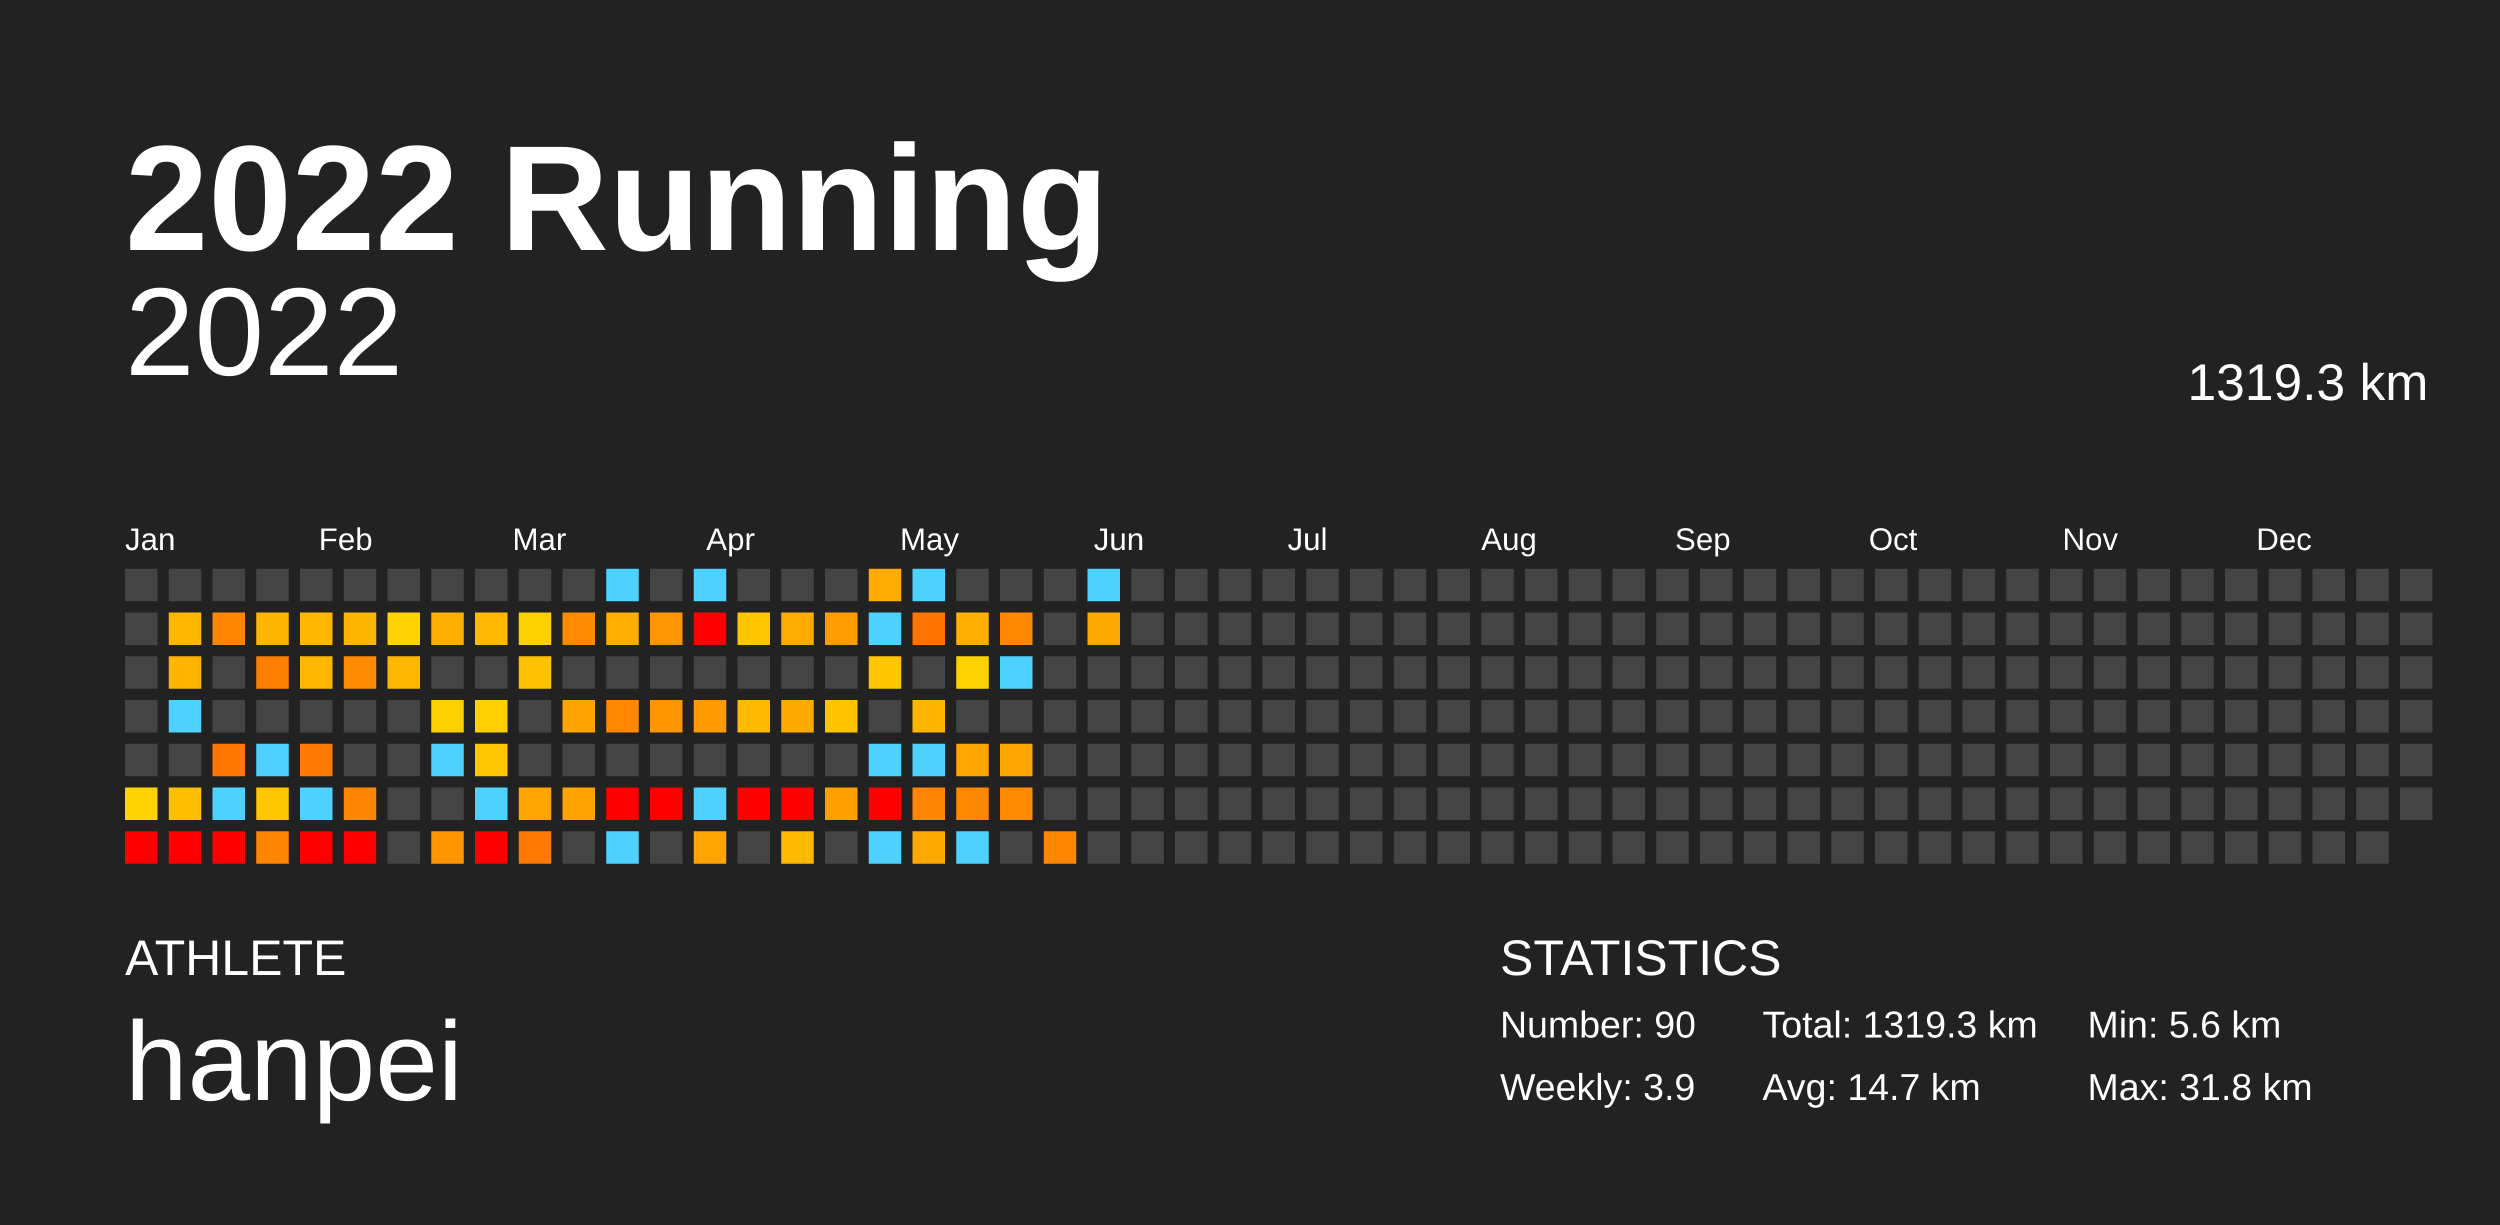
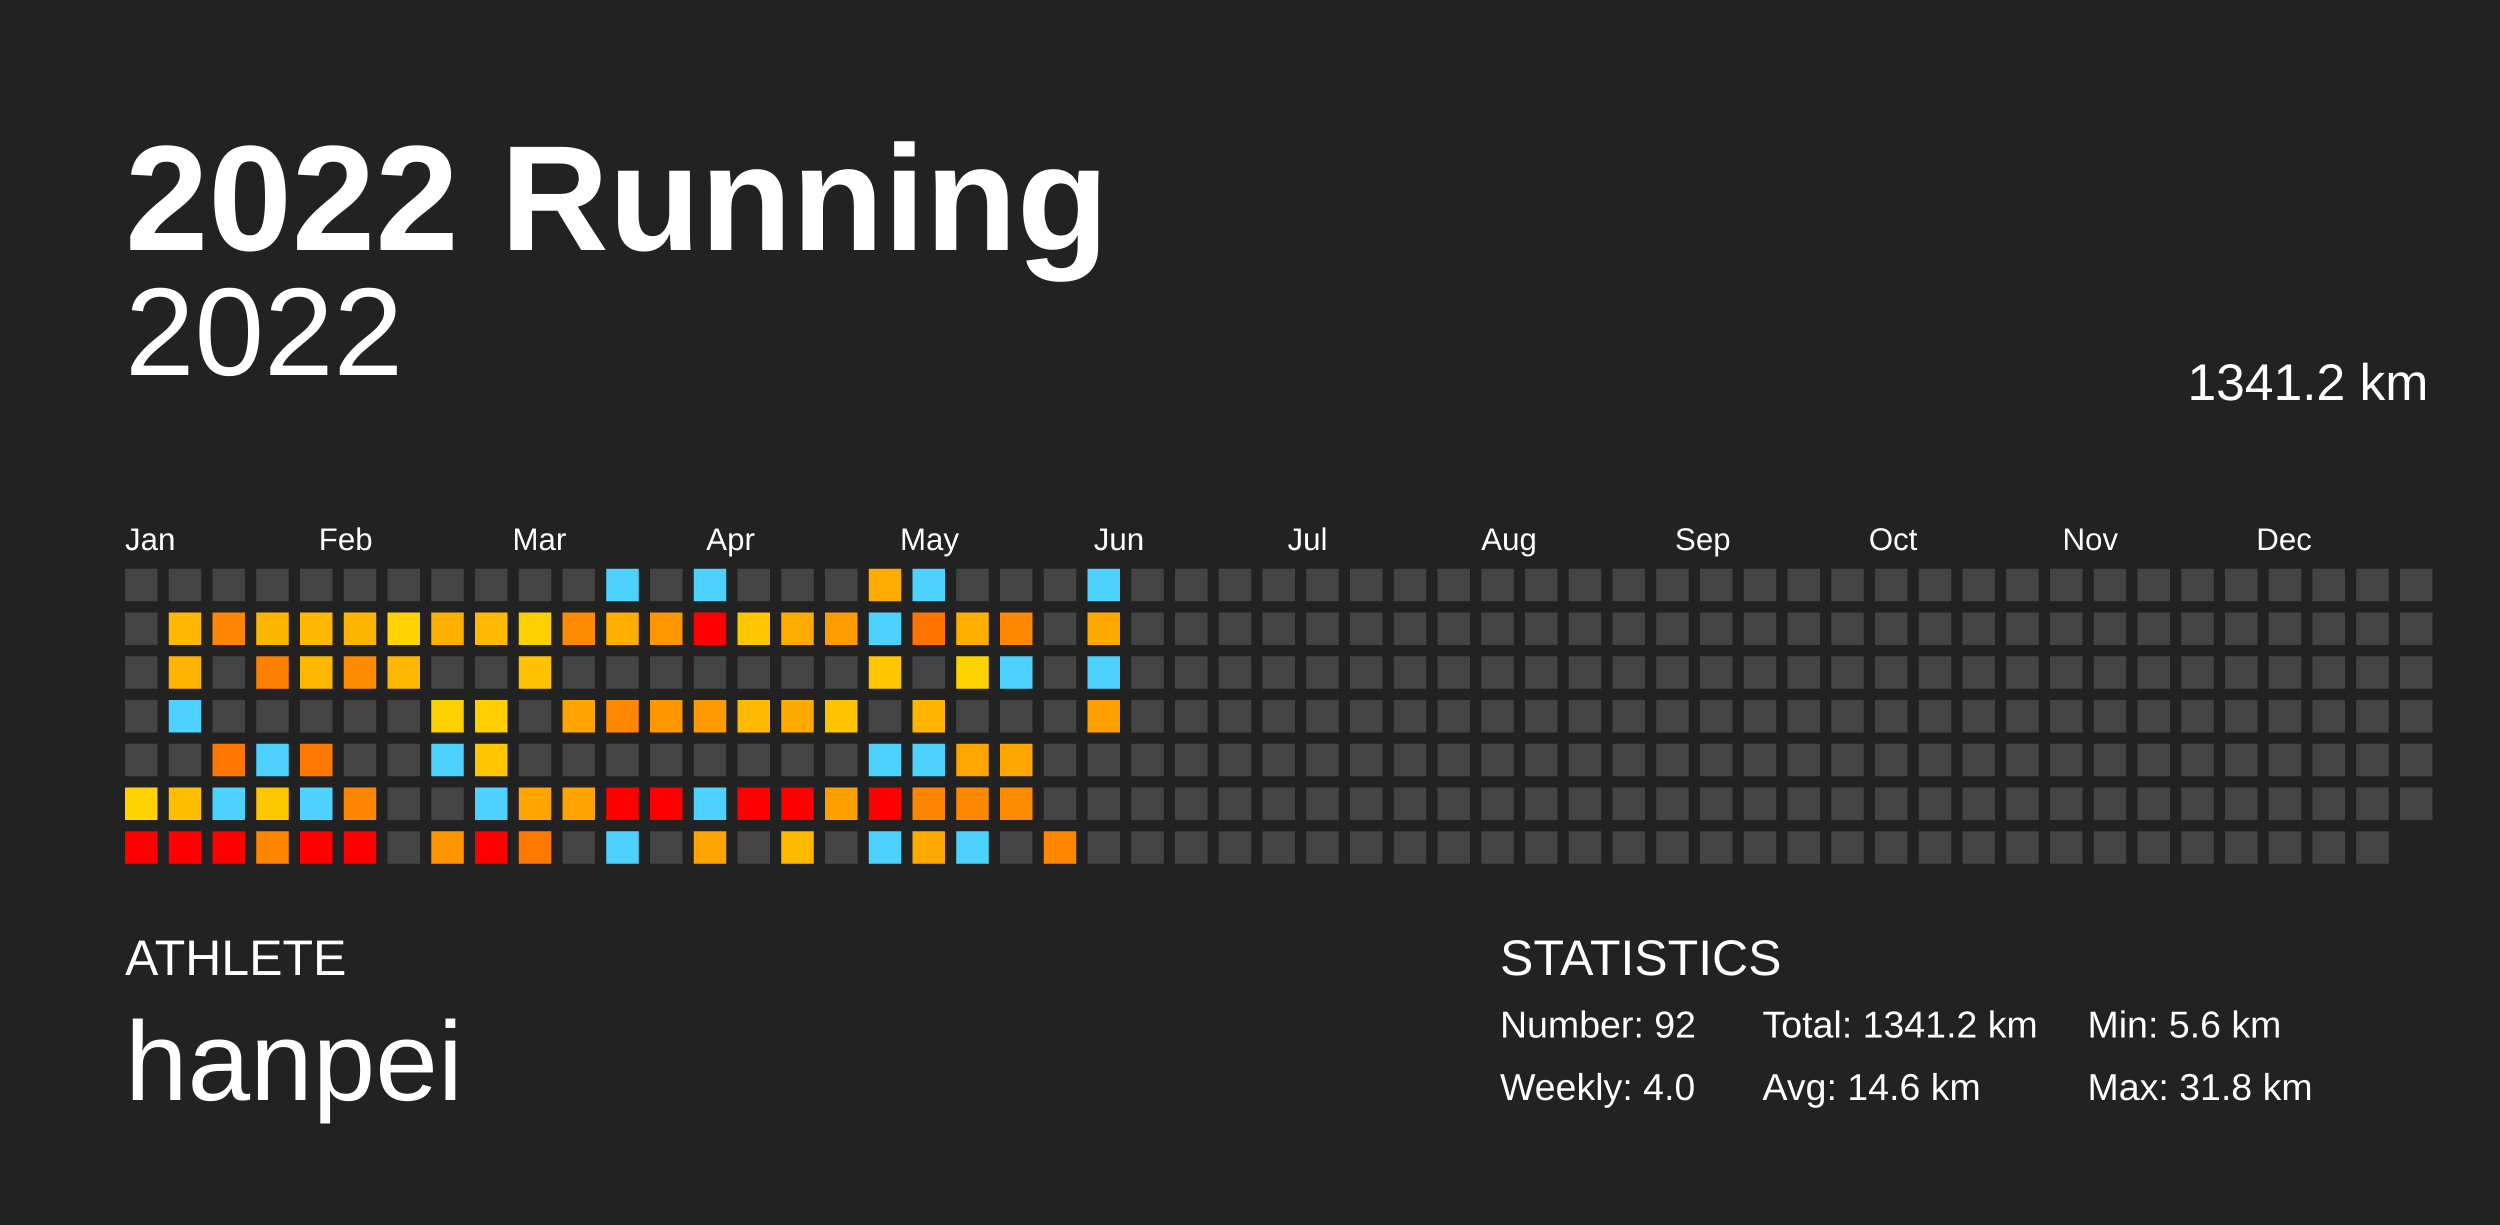
<svg xmlns="http://www.w3.org/2000/svg" baseProfile="full" height="98mm" version="1.1" viewBox="0,0,200,98" width="200mm">
  <defs />
  <rect fill="#222222" height="98" width="200" x="0" y="0" />
  <text fill="#FFFFFF" style="font-size:12px; font-family:Arial; font-weight:bold;" x="10" y="20">2022 Running</text>
  <text fill="#FFFFFF" style="font-size:4px; font-family:Arial" x="10" y="78">ATHLETE</text>
  <text fill="#FFFFFF" style="font-size:9px; font-family:Arial" x="10" y="88">hanpei</text>
  <text fill="#FFFFFF" style="font-size:4px; font-family:Arial" x="120" y="78">STATISTICS</text>
-   <text fill="#FFFFFF" style="font-size:3px; font-family:Arial" x="120" y="83">Number: 90</text>
-   <text fill="#FFFFFF" style="font-size:3px; font-family:Arial" x="120" y="88">Weekly: 3.9</text>
-   <text fill="#FFFFFF" style="font-size:3px; font-family:Arial" x="141" y="83">Total: 1319.3 km</text>
-   <text fill="#FFFFFF" style="font-size:3px; font-family:Arial" x="141" y="88">Avg: 14.7 km</text>
+   <text fill="#FFFFFF" style="font-size:3px; font-family:Arial" x="120" y="83">Number: 92</text>
+   <text fill="#FFFFFF" style="font-size:3px; font-family:Arial" x="120" y="88">Weekly: 4.0</text>
+   <text fill="#FFFFFF" style="font-size:3px; font-family:Arial" x="141" y="83">Total: 1341.2 km</text>
+   <text fill="#FFFFFF" style="font-size:3px; font-family:Arial" x="141" y="88">Avg: 14.6 km</text>
  <text fill="#FFFFFF" style="font-size:3px; font-family:Arial" x="167" y="83">Min: 5.6 km</text>
  <text fill="#FFFFFF" style="font-size:3px; font-family:Arial" x="167" y="88">Max: 31.8 km</text>
  <text alignment-baseline="hanging" fill="#FFFFFF" style="font-size:10.0px; font-family:Arial;" x="10" y="30">2022</text>
-   <text alignment-baseline="hanging" fill="#FFFFFF" style="font-size:4.125px; font-family:Arial;" x="175" y="32">1319.3 km</text>
+   <text alignment-baseline="hanging" fill="#FFFFFF" style="font-size:4.125px; font-family:Arial;" x="175" y="32">1341.2 km</text>
  <text fill="#FFFFFF" style="font-size:2.5px; font-family:Arial" x="10.0" y="44">Jan</text>
  <text fill="#FFFFFF" style="font-size:2.5px; font-family:Arial" x="25.5" y="44">Feb</text>
  <text fill="#FFFFFF" style="font-size:2.5px; font-family:Arial" x="41.0" y="44">Mar</text>
  <text fill="#FFFFFF" style="font-size:2.5px; font-family:Arial" x="56.5" y="44">Apr</text>
  <text fill="#FFFFFF" style="font-size:2.5px; font-family:Arial" x="72.0" y="44">May</text>
  <text fill="#FFFFFF" style="font-size:2.5px; font-family:Arial" x="87.5" y="44">Jun</text>
  <text fill="#FFFFFF" style="font-size:2.5px; font-family:Arial" x="103.0" y="44">Jul</text>
  <text fill="#FFFFFF" style="font-size:2.5px; font-family:Arial" x="118.5" y="44">Aug</text>
  <text fill="#FFFFFF" style="font-size:2.5px; font-family:Arial" x="134.0" y="44">Sep</text>
  <text fill="#FFFFFF" style="font-size:2.5px; font-family:Arial" x="149.5" y="44">Oct</text>
  <text fill="#FFFFFF" style="font-size:2.5px; font-family:Arial" x="165.0" y="44">Nov</text>
  <text fill="#FFFFFF" style="font-size:2.5px; font-family:Arial" x="180.5" y="44">Dec</text>
  <rect fill="#444444" height="2.6" width="2.6" x="10.0" y="45.5" />
  <rect fill="#444444" height="2.6" width="2.6" x="10.0" y="49.0" />
  <rect fill="#444444" height="2.6" width="2.6" x="10.0" y="52.5" />
  <rect fill="#444444" height="2.6" width="2.6" x="10.0" y="56.0" />
  <rect fill="#444444" height="2.6" width="2.6" x="10.0" y="59.5" />
  <rect fill="#ffd200" height="2.6" width="2.6" x="10.0" y="63.0" />
  <rect fill="red" height="2.6" width="2.6" x="10.0" y="66.5" />
  <rect fill="#444444" height="2.6" width="2.6" x="13.5" y="45.5" />
  <rect fill="#ffb700" height="2.6" width="2.6" x="13.5" y="49.0" />
  <rect fill="#ffb500" height="2.6" width="2.6" x="13.5" y="52.5" />
  <rect fill="#4dd2ff" height="2.6" width="2.6" x="13.5" y="56.0" />
  <rect fill="#444444" height="2.6" width="2.6" x="13.5" y="59.5" />
  <rect fill="#ffbe00" height="2.6" width="2.6" x="13.5" y="63.0" />
  <rect fill="red" height="2.6" width="2.6" x="13.5" y="66.5" />
  <rect fill="#444444" height="2.6" width="2.6" x="17.0" y="45.5" />
  <rect fill="#ff8700" height="2.6" width="2.6" x="17.0" y="49.0" />
  <rect fill="#444444" height="2.6" width="2.6" x="17.0" y="52.5" />
  <rect fill="#444444" height="2.6" width="2.6" x="17.0" y="56.0" />
  <rect fill="#ff7600" height="2.6" width="2.6" x="17.0" y="59.5" />
  <rect fill="#4dd2ff" height="2.6" width="2.6" x="17.0" y="63.0" />
  <rect fill="red" height="2.6" width="2.6" x="17.0" y="66.5" />
  <rect fill="#444444" height="2.6" width="2.6" x="20.5" y="45.5" />
  <rect fill="#ffb600" height="2.6" width="2.6" x="20.5" y="49.0" />
  <rect fill="#ff7f00" height="2.6" width="2.6" x="20.5" y="52.5" />
  <rect fill="#444444" height="2.6" width="2.6" x="20.5" y="56.0" />
  <rect fill="#4dd2ff" height="2.6" width="2.6" x="20.5" y="59.5" />
  <rect fill="#ffc700" height="2.6" width="2.6" x="20.5" y="63.0" />
  <rect fill="#ff8400" height="2.6" width="2.6" x="20.5" y="66.5" />
  <rect fill="#444444" height="2.6" width="2.6" x="24.0" y="45.5" />
  <rect fill="#ffb700" height="2.6" width="2.6" x="24.0" y="49.0" />
  <rect fill="#ffb700" height="2.6" width="2.6" x="24.0" y="52.5" />
  <rect fill="#444444" height="2.6" width="2.6" x="24.0" y="56.0" />
  <rect fill="#ff7a00" height="2.6" width="2.6" x="24.0" y="59.5" />
  <rect fill="#4dd2ff" height="2.6" width="2.6" x="24.0" y="63.0" />
  <rect fill="red" height="2.6" width="2.6" x="24.0" y="66.5" />
  <rect fill="#444444" height="2.6" width="2.6" x="27.5" y="45.5" />
  <rect fill="#ffb600" height="2.6" width="2.6" x="27.5" y="49.0" />
  <rect fill="#ff8c00" height="2.6" width="2.6" x="27.5" y="52.5" />
  <rect fill="#444444" height="2.6" width="2.6" x="27.5" y="56.0" />
  <rect fill="#444444" height="2.6" width="2.6" x="27.5" y="59.5" />
  <rect fill="#ff8600" height="2.6" width="2.6" x="27.5" y="63.0" />
  <rect fill="red" height="2.6" width="2.6" x="27.5" y="66.5" />
  <rect fill="#444444" height="2.6" width="2.6" x="31.0" y="45.5" />
  <rect fill="#ffd200" height="2.6" width="2.6" x="31.0" y="49.0" />
  <rect fill="#ffb700" height="2.6" width="2.6" x="31.0" y="52.5" />
  <rect fill="#444444" height="2.6" width="2.6" x="31.0" y="56.0" />
  <rect fill="#444444" height="2.6" width="2.6" x="31.0" y="59.5" />
  <rect fill="#444444" height="2.6" width="2.6" x="31.0" y="63.0" />
  <rect fill="#444444" height="2.6" width="2.6" x="31.0" y="66.5" />
  <rect fill="#444444" height="2.6" width="2.6" x="34.5" y="45.5" />
  <rect fill="#ffaf00" height="2.6" width="2.6" x="34.5" y="49.0" />
  <rect fill="#444444" height="2.6" width="2.6" x="34.5" y="52.5" />
  <rect fill="#ffd000" height="2.6" width="2.6" x="34.5" y="56.0" />
  <rect fill="#4dd2ff" height="2.6" width="2.6" x="34.5" y="59.5" />
  <rect fill="#444444" height="2.6" width="2.6" x="34.5" y="63.0" />
  <rect fill="#ff9600" height="2.6" width="2.6" x="34.5" y="66.5" />
  <rect fill="#444444" height="2.6" width="2.6" x="38.0" y="45.5" />
  <rect fill="#ffb900" height="2.6" width="2.6" x="38.0" y="49.0" />
  <rect fill="#444444" height="2.6" width="2.6" x="38.0" y="52.5" />
  <rect fill="#ffcf00" height="2.6" width="2.6" x="38.0" y="56.0" />
  <rect fill="#ffc600" height="2.6" width="2.6" x="38.0" y="59.5" />
  <rect fill="#4dd2ff" height="2.6" width="2.6" x="38.0" y="63.0" />
  <rect fill="red" height="2.6" width="2.6" x="38.0" y="66.5" />
  <rect fill="#444444" height="2.6" width="2.6" x="41.5" y="45.5" />
  <rect fill="#ffd000" height="2.6" width="2.6" x="41.5" y="49.0" />
  <rect fill="#ffc200" height="2.6" width="2.6" x="41.5" y="52.5" />
  <rect fill="#444444" height="2.6" width="2.6" x="41.5" y="56.0" />
  <rect fill="#444444" height="2.6" width="2.6" x="41.5" y="59.5" />
  <rect fill="#ffa400" height="2.6" width="2.6" x="41.5" y="63.0" />
  <rect fill="#ff7900" height="2.6" width="2.6" x="41.5" y="66.5" />
  <rect fill="#444444" height="2.6" width="2.6" x="45.0" y="45.5" />
  <rect fill="#ff8a00" height="2.6" width="2.6" x="45.0" y="49.0" />
  <rect fill="#444444" height="2.6" width="2.6" x="45.0" y="52.5" />
  <rect fill="#ffa300" height="2.6" width="2.6" x="45.0" y="56.0" />
  <rect fill="#444444" height="2.6" width="2.6" x="45.0" y="59.5" />
  <rect fill="#ffa300" height="2.6" width="2.6" x="45.0" y="63.0" />
  <rect fill="#444444" height="2.6" width="2.6" x="45.0" y="66.5" />
  <rect fill="#4dd2ff" height="2.6" width="2.6" x="48.5" y="45.5" />
  <rect fill="#ffae00" height="2.6" width="2.6" x="48.5" y="49.0" />
  <rect fill="#444444" height="2.6" width="2.6" x="48.5" y="52.5" />
  <rect fill="#ff8800" height="2.6" width="2.6" x="48.5" y="56.0" />
  <rect fill="#444444" height="2.6" width="2.6" x="48.5" y="59.5" />
  <rect fill="red" height="2.6" width="2.6" x="48.5" y="63.0" />
  <rect fill="#4dd2ff" height="2.6" width="2.6" x="48.5" y="66.5" />
  <rect fill="#444444" height="2.6" width="2.6" x="52.0" y="45.5" />
  <rect fill="#ff9500" height="2.6" width="2.6" x="52.0" y="49.0" />
  <rect fill="#444444" height="2.6" width="2.6" x="52.0" y="52.5" />
  <rect fill="#ff9600" height="2.6" width="2.6" x="52.0" y="56.0" />
  <rect fill="#444444" height="2.6" width="2.6" x="52.0" y="59.5" />
  <rect fill="red" height="2.6" width="2.6" x="52.0" y="63.0" />
  <rect fill="#444444" height="2.6" width="2.6" x="52.0" y="66.5" />
  <rect fill="#4dd2ff" height="2.6" width="2.6" x="55.5" y="45.5" />
  <rect fill="red" height="2.6" width="2.6" x="55.5" y="49.0" />
  <rect fill="#444444" height="2.6" width="2.6" x="55.5" y="52.5" />
  <rect fill="#ff9a00" height="2.6" width="2.6" x="55.5" y="56.0" />
  <rect fill="#444444" height="2.6" width="2.6" x="55.5" y="59.5" />
  <rect fill="#4dd2ff" height="2.6" width="2.6" x="55.5" y="63.0" />
  <rect fill="#ffa400" height="2.6" width="2.6" x="55.5" y="66.5" />
  <rect fill="#444444" height="2.6" width="2.6" x="59.0" y="45.5" />
  <rect fill="#ffc600" height="2.6" width="2.6" x="59.0" y="49.0" />
  <rect fill="#444444" height="2.6" width="2.6" x="59.0" y="52.5" />
  <rect fill="#ffba00" height="2.6" width="2.6" x="59.0" y="56.0" />
  <rect fill="#444444" height="2.6" width="2.6" x="59.0" y="59.5" />
  <rect fill="red" height="2.6" width="2.6" x="59.0" y="63.0" />
  <rect fill="#444444" height="2.6" width="2.6" x="59.0" y="66.5" />
  <rect fill="#444444" height="2.6" width="2.6" x="62.5" y="45.5" />
  <rect fill="#ffac00" height="2.6" width="2.6" x="62.5" y="49.0" />
  <rect fill="#444444" height="2.6" width="2.6" x="62.5" y="52.5" />
  <rect fill="#ffaa00" height="2.6" width="2.6" x="62.5" y="56.0" />
  <rect fill="#444444" height="2.6" width="2.6" x="62.5" y="59.5" />
  <rect fill="red" height="2.6" width="2.6" x="62.5" y="63.0" />
  <rect fill="#ffba00" height="2.6" width="2.6" x="62.5" y="66.5" />
  <rect fill="#444444" height="2.6" width="2.6" x="66.0" y="45.5" />
  <rect fill="#ff9c00" height="2.6" width="2.6" x="66.0" y="49.0" />
  <rect fill="#444444" height="2.6" width="2.6" x="66.0" y="52.5" />
  <rect fill="#ffc300" height="2.6" width="2.6" x="66.0" y="56.0" />
  <rect fill="#444444" height="2.6" width="2.6" x="66.0" y="59.5" />
  <rect fill="#ffa000" height="2.6" width="2.6" x="66.0" y="63.0" />
  <rect fill="#444444" height="2.6" width="2.6" x="66.0" y="66.5" />
  <rect fill="#ffab00" height="2.6" width="2.6" x="69.5" y="45.5" />
  <rect fill="#4dd2ff" height="2.6" width="2.6" x="69.5" y="49.0" />
  <rect fill="#ffc500" height="2.6" width="2.6" x="69.5" y="52.5" />
  <rect fill="#444444" height="2.6" width="2.6" x="69.5" y="56.0" />
  <rect fill="#4dd2ff" height="2.6" width="2.6" x="69.5" y="59.5" />
  <rect fill="red" height="2.6" width="2.6" x="69.5" y="63.0" />
  <rect fill="#4dd2ff" height="2.6" width="2.6" x="69.5" y="66.5" />
  <rect fill="#4dd2ff" height="2.6" width="2.6" x="73.0" y="45.5" />
  <rect fill="#ff7400" height="2.6" width="2.6" x="73.0" y="49.0" />
  <rect fill="#444444" height="2.6" width="2.6" x="73.0" y="52.5" />
  <rect fill="#ffb500" height="2.6" width="2.6" x="73.0" y="56.0" />
  <rect fill="#4dd2ff" height="2.6" width="2.6" x="73.0" y="59.5" />
  <rect fill="#ff8400" height="2.6" width="2.6" x="73.0" y="63.0" />
  <rect fill="#ffa900" height="2.6" width="2.6" x="73.0" y="66.5" />
  <rect fill="#444444" height="2.6" width="2.6" x="76.5" y="45.5" />
  <rect fill="#ffaf00" height="2.6" width="2.6" x="76.5" y="49.0" />
  <rect fill="#ffd300" height="2.6" width="2.6" x="76.5" y="52.5" />
  <rect fill="#444444" height="2.6" width="2.6" x="76.5" y="56.0" />
  <rect fill="#ffa500" height="2.6" width="2.6" x="76.5" y="59.5" />
  <rect fill="#ff8800" height="2.6" width="2.6" x="76.5" y="63.0" />
  <rect fill="#4dd2ff" height="2.6" width="2.6" x="76.5" y="66.5" />
  <rect fill="#444444" height="2.6" width="2.6" x="80.0" y="45.5" />
  <rect fill="#ff8800" height="2.6" width="2.6" x="80.0" y="49.0" />
  <rect fill="#4dd2ff" height="2.6" width="2.6" x="80.0" y="52.5" />
  <rect fill="#444444" height="2.6" width="2.6" x="80.0" y="56.0" />
  <rect fill="#ffa500" height="2.6" width="2.6" x="80.0" y="59.5" />
  <rect fill="#ff8a00" height="2.6" width="2.6" x="80.0" y="63.0" />
  <rect fill="#444444" height="2.6" width="2.6" x="80.0" y="66.5" />
  <rect fill="#444444" height="2.6" width="2.6" x="83.5" y="45.5" />
  <rect fill="#444444" height="2.6" width="2.6" x="83.5" y="49.0" />
  <rect fill="#444444" height="2.6" width="2.6" x="83.5" y="52.5" />
  <rect fill="#444444" height="2.6" width="2.6" x="83.5" y="56.0" />
  <rect fill="#444444" height="2.6" width="2.6" x="83.5" y="59.5" />
  <rect fill="#444444" height="2.6" width="2.6" x="83.5" y="63.0" />
  <rect fill="#ff8700" height="2.6" width="2.6" x="83.5" y="66.5" />
  <rect fill="#4dd2ff" height="2.6" width="2.6" x="87.0" y="45.5" />
  <rect fill="#ffa900" height="2.6" width="2.6" x="87.0" y="49.0" />
-   <rect fill="#444444" height="2.6" width="2.6" x="87.0" y="52.5" />
-   <rect fill="#444444" height="2.6" width="2.6" x="87.0" y="56.0" />
+   <rect fill="#4dd2ff" height="2.6" width="2.6" x="87.0" y="52.5" />
+   <rect fill="#ffa000" height="2.6" width="2.6" x="87.0" y="56.0" />
  <rect fill="#444444" height="2.6" width="2.6" x="87.0" y="59.5" />
  <rect fill="#444444" height="2.6" width="2.6" x="87.0" y="63.0" />
  <rect fill="#444444" height="2.6" width="2.6" x="87.0" y="66.5" />
  <rect fill="#444444" height="2.6" width="2.6" x="90.5" y="45.5" />
  <rect fill="#444444" height="2.6" width="2.6" x="90.5" y="49.0" />
  <rect fill="#444444" height="2.6" width="2.6" x="90.5" y="52.5" />
  <rect fill="#444444" height="2.6" width="2.6" x="90.5" y="56.0" />
  <rect fill="#444444" height="2.6" width="2.6" x="90.5" y="59.5" />
  <rect fill="#444444" height="2.6" width="2.6" x="90.5" y="63.0" />
  <rect fill="#444444" height="2.6" width="2.6" x="90.5" y="66.5" />
  <rect fill="#444444" height="2.6" width="2.6" x="94.0" y="45.5" />
  <rect fill="#444444" height="2.6" width="2.6" x="94.0" y="49.0" />
  <rect fill="#444444" height="2.6" width="2.6" x="94.0" y="52.5" />
  <rect fill="#444444" height="2.6" width="2.6" x="94.0" y="56.0" />
  <rect fill="#444444" height="2.6" width="2.6" x="94.0" y="59.5" />
  <rect fill="#444444" height="2.6" width="2.6" x="94.0" y="63.0" />
  <rect fill="#444444" height="2.6" width="2.6" x="94.0" y="66.5" />
  <rect fill="#444444" height="2.6" width="2.6" x="97.5" y="45.5" />
  <rect fill="#444444" height="2.6" width="2.6" x="97.5" y="49.0" />
  <rect fill="#444444" height="2.6" width="2.6" x="97.5" y="52.5" />
  <rect fill="#444444" height="2.6" width="2.6" x="97.5" y="56.0" />
  <rect fill="#444444" height="2.6" width="2.6" x="97.5" y="59.5" />
  <rect fill="#444444" height="2.6" width="2.6" x="97.5" y="63.0" />
  <rect fill="#444444" height="2.6" width="2.6" x="97.5" y="66.5" />
  <rect fill="#444444" height="2.6" width="2.6" x="101.0" y="45.5" />
  <rect fill="#444444" height="2.6" width="2.6" x="101.0" y="49.0" />
  <rect fill="#444444" height="2.6" width="2.6" x="101.0" y="52.5" />
  <rect fill="#444444" height="2.6" width="2.6" x="101.0" y="56.0" />
  <rect fill="#444444" height="2.6" width="2.6" x="101.0" y="59.5" />
  <rect fill="#444444" height="2.6" width="2.6" x="101.0" y="63.0" />
  <rect fill="#444444" height="2.6" width="2.6" x="101.0" y="66.5" />
  <rect fill="#444444" height="2.6" width="2.6" x="104.5" y="45.5" />
  <rect fill="#444444" height="2.6" width="2.6" x="104.5" y="49.0" />
  <rect fill="#444444" height="2.6" width="2.6" x="104.5" y="52.5" />
  <rect fill="#444444" height="2.6" width="2.6" x="104.5" y="56.0" />
  <rect fill="#444444" height="2.6" width="2.6" x="104.5" y="59.5" />
  <rect fill="#444444" height="2.6" width="2.6" x="104.5" y="63.0" />
  <rect fill="#444444" height="2.6" width="2.6" x="104.5" y="66.5" />
  <rect fill="#444444" height="2.6" width="2.6" x="108.0" y="45.5" />
  <rect fill="#444444" height="2.6" width="2.6" x="108.0" y="49.0" />
  <rect fill="#444444" height="2.6" width="2.6" x="108.0" y="52.5" />
  <rect fill="#444444" height="2.6" width="2.6" x="108.0" y="56.0" />
  <rect fill="#444444" height="2.6" width="2.6" x="108.0" y="59.5" />
  <rect fill="#444444" height="2.6" width="2.6" x="108.0" y="63.0" />
  <rect fill="#444444" height="2.6" width="2.6" x="108.0" y="66.5" />
  <rect fill="#444444" height="2.6" width="2.6" x="111.5" y="45.5" />
  <rect fill="#444444" height="2.6" width="2.6" x="111.5" y="49.0" />
  <rect fill="#444444" height="2.6" width="2.6" x="111.5" y="52.5" />
  <rect fill="#444444" height="2.6" width="2.6" x="111.5" y="56.0" />
  <rect fill="#444444" height="2.6" width="2.6" x="111.5" y="59.5" />
  <rect fill="#444444" height="2.6" width="2.6" x="111.5" y="63.0" />
  <rect fill="#444444" height="2.6" width="2.6" x="111.5" y="66.5" />
  <rect fill="#444444" height="2.6" width="2.6" x="115.0" y="45.5" />
  <rect fill="#444444" height="2.6" width="2.6" x="115.0" y="49.0" />
  <rect fill="#444444" height="2.6" width="2.6" x="115.0" y="52.5" />
  <rect fill="#444444" height="2.6" width="2.6" x="115.0" y="56.0" />
  <rect fill="#444444" height="2.6" width="2.6" x="115.0" y="59.5" />
  <rect fill="#444444" height="2.6" width="2.6" x="115.0" y="63.0" />
  <rect fill="#444444" height="2.6" width="2.6" x="115.0" y="66.5" />
  <rect fill="#444444" height="2.6" width="2.6" x="118.5" y="45.5" />
  <rect fill="#444444" height="2.6" width="2.6" x="118.5" y="49.0" />
  <rect fill="#444444" height="2.6" width="2.6" x="118.5" y="52.5" />
  <rect fill="#444444" height="2.6" width="2.6" x="118.5" y="56.0" />
  <rect fill="#444444" height="2.6" width="2.6" x="118.5" y="59.5" />
  <rect fill="#444444" height="2.6" width="2.6" x="118.5" y="63.0" />
  <rect fill="#444444" height="2.6" width="2.6" x="118.5" y="66.5" />
  <rect fill="#444444" height="2.6" width="2.6" x="122.0" y="45.5" />
  <rect fill="#444444" height="2.6" width="2.6" x="122.0" y="49.0" />
  <rect fill="#444444" height="2.6" width="2.6" x="122.0" y="52.5" />
  <rect fill="#444444" height="2.6" width="2.6" x="122.0" y="56.0" />
  <rect fill="#444444" height="2.6" width="2.6" x="122.0" y="59.5" />
  <rect fill="#444444" height="2.6" width="2.6" x="122.0" y="63.0" />
  <rect fill="#444444" height="2.6" width="2.6" x="122.0" y="66.5" />
  <rect fill="#444444" height="2.6" width="2.6" x="125.5" y="45.5" />
  <rect fill="#444444" height="2.6" width="2.6" x="125.5" y="49.0" />
  <rect fill="#444444" height="2.6" width="2.6" x="125.5" y="52.5" />
  <rect fill="#444444" height="2.6" width="2.6" x="125.5" y="56.0" />
  <rect fill="#444444" height="2.6" width="2.6" x="125.5" y="59.5" />
  <rect fill="#444444" height="2.6" width="2.6" x="125.5" y="63.0" />
  <rect fill="#444444" height="2.6" width="2.6" x="125.5" y="66.5" />
  <rect fill="#444444" height="2.6" width="2.6" x="129.0" y="45.5" />
  <rect fill="#444444" height="2.6" width="2.6" x="129.0" y="49.0" />
  <rect fill="#444444" height="2.6" width="2.6" x="129.0" y="52.5" />
  <rect fill="#444444" height="2.6" width="2.6" x="129.0" y="56.0" />
  <rect fill="#444444" height="2.6" width="2.6" x="129.0" y="59.5" />
  <rect fill="#444444" height="2.6" width="2.6" x="129.0" y="63.0" />
  <rect fill="#444444" height="2.6" width="2.6" x="129.0" y="66.5" />
  <rect fill="#444444" height="2.6" width="2.6" x="132.5" y="45.5" />
  <rect fill="#444444" height="2.6" width="2.6" x="132.5" y="49.0" />
  <rect fill="#444444" height="2.6" width="2.6" x="132.5" y="52.5" />
  <rect fill="#444444" height="2.6" width="2.6" x="132.5" y="56.0" />
  <rect fill="#444444" height="2.6" width="2.6" x="132.5" y="59.5" />
  <rect fill="#444444" height="2.6" width="2.6" x="132.5" y="63.0" />
  <rect fill="#444444" height="2.6" width="2.6" x="132.5" y="66.5" />
  <rect fill="#444444" height="2.6" width="2.6" x="136.0" y="45.5" />
  <rect fill="#444444" height="2.6" width="2.6" x="136.0" y="49.0" />
  <rect fill="#444444" height="2.6" width="2.6" x="136.0" y="52.5" />
  <rect fill="#444444" height="2.6" width="2.6" x="136.0" y="56.0" />
  <rect fill="#444444" height="2.6" width="2.6" x="136.0" y="59.5" />
  <rect fill="#444444" height="2.6" width="2.6" x="136.0" y="63.0" />
  <rect fill="#444444" height="2.6" width="2.6" x="136.0" y="66.5" />
  <rect fill="#444444" height="2.6" width="2.6" x="139.5" y="45.5" />
  <rect fill="#444444" height="2.6" width="2.6" x="139.5" y="49.0" />
  <rect fill="#444444" height="2.6" width="2.6" x="139.5" y="52.5" />
  <rect fill="#444444" height="2.6" width="2.6" x="139.5" y="56.0" />
  <rect fill="#444444" height="2.6" width="2.6" x="139.5" y="59.5" />
  <rect fill="#444444" height="2.6" width="2.6" x="139.5" y="63.0" />
  <rect fill="#444444" height="2.6" width="2.6" x="139.5" y="66.5" />
  <rect fill="#444444" height="2.6" width="2.6" x="143.0" y="45.5" />
  <rect fill="#444444" height="2.6" width="2.6" x="143.0" y="49.0" />
  <rect fill="#444444" height="2.6" width="2.6" x="143.0" y="52.5" />
  <rect fill="#444444" height="2.6" width="2.6" x="143.0" y="56.0" />
  <rect fill="#444444" height="2.6" width="2.6" x="143.0" y="59.5" />
  <rect fill="#444444" height="2.6" width="2.6" x="143.0" y="63.0" />
  <rect fill="#444444" height="2.6" width="2.6" x="143.0" y="66.5" />
  <rect fill="#444444" height="2.6" width="2.6" x="146.5" y="45.5" />
  <rect fill="#444444" height="2.6" width="2.6" x="146.5" y="49.0" />
  <rect fill="#444444" height="2.6" width="2.6" x="146.5" y="52.5" />
  <rect fill="#444444" height="2.6" width="2.6" x="146.5" y="56.0" />
  <rect fill="#444444" height="2.6" width="2.6" x="146.5" y="59.5" />
  <rect fill="#444444" height="2.6" width="2.6" x="146.5" y="63.0" />
  <rect fill="#444444" height="2.6" width="2.6" x="146.5" y="66.5" />
  <rect fill="#444444" height="2.6" width="2.6" x="150.0" y="45.5" />
  <rect fill="#444444" height="2.6" width="2.6" x="150.0" y="49.0" />
  <rect fill="#444444" height="2.6" width="2.6" x="150.0" y="52.5" />
  <rect fill="#444444" height="2.6" width="2.6" x="150.0" y="56.0" />
  <rect fill="#444444" height="2.6" width="2.6" x="150.0" y="59.5" />
  <rect fill="#444444" height="2.6" width="2.6" x="150.0" y="63.0" />
  <rect fill="#444444" height="2.6" width="2.6" x="150.0" y="66.5" />
  <rect fill="#444444" height="2.6" width="2.6" x="153.5" y="45.5" />
  <rect fill="#444444" height="2.6" width="2.6" x="153.5" y="49.0" />
  <rect fill="#444444" height="2.6" width="2.6" x="153.5" y="52.5" />
  <rect fill="#444444" height="2.6" width="2.6" x="153.5" y="56.0" />
  <rect fill="#444444" height="2.6" width="2.6" x="153.5" y="59.5" />
  <rect fill="#444444" height="2.6" width="2.6" x="153.5" y="63.0" />
  <rect fill="#444444" height="2.6" width="2.6" x="153.5" y="66.5" />
  <rect fill="#444444" height="2.6" width="2.6" x="157.0" y="45.5" />
  <rect fill="#444444" height="2.6" width="2.6" x="157.0" y="49.0" />
  <rect fill="#444444" height="2.6" width="2.6" x="157.0" y="52.5" />
  <rect fill="#444444" height="2.6" width="2.6" x="157.0" y="56.0" />
  <rect fill="#444444" height="2.6" width="2.6" x="157.0" y="59.5" />
  <rect fill="#444444" height="2.6" width="2.6" x="157.0" y="63.0" />
  <rect fill="#444444" height="2.6" width="2.6" x="157.0" y="66.5" />
  <rect fill="#444444" height="2.6" width="2.6" x="160.5" y="45.5" />
  <rect fill="#444444" height="2.6" width="2.6" x="160.5" y="49.0" />
  <rect fill="#444444" height="2.6" width="2.6" x="160.5" y="52.5" />
  <rect fill="#444444" height="2.6" width="2.6" x="160.5" y="56.0" />
  <rect fill="#444444" height="2.6" width="2.6" x="160.5" y="59.5" />
  <rect fill="#444444" height="2.6" width="2.6" x="160.5" y="63.0" />
  <rect fill="#444444" height="2.6" width="2.6" x="160.5" y="66.5" />
  <rect fill="#444444" height="2.6" width="2.6" x="164.0" y="45.5" />
  <rect fill="#444444" height="2.6" width="2.6" x="164.0" y="49.0" />
  <rect fill="#444444" height="2.6" width="2.6" x="164.0" y="52.5" />
  <rect fill="#444444" height="2.6" width="2.6" x="164.0" y="56.0" />
  <rect fill="#444444" height="2.6" width="2.6" x="164.0" y="59.5" />
  <rect fill="#444444" height="2.6" width="2.6" x="164.0" y="63.0" />
  <rect fill="#444444" height="2.6" width="2.6" x="164.0" y="66.5" />
  <rect fill="#444444" height="2.6" width="2.6" x="167.5" y="45.5" />
  <rect fill="#444444" height="2.6" width="2.6" x="167.5" y="49.0" />
  <rect fill="#444444" height="2.6" width="2.6" x="167.5" y="52.5" />
  <rect fill="#444444" height="2.6" width="2.6" x="167.5" y="56.0" />
  <rect fill="#444444" height="2.6" width="2.6" x="167.5" y="59.5" />
  <rect fill="#444444" height="2.6" width="2.6" x="167.5" y="63.0" />
  <rect fill="#444444" height="2.6" width="2.6" x="167.5" y="66.5" />
  <rect fill="#444444" height="2.6" width="2.6" x="171.0" y="45.5" />
  <rect fill="#444444" height="2.6" width="2.6" x="171.0" y="49.0" />
  <rect fill="#444444" height="2.6" width="2.6" x="171.0" y="52.5" />
  <rect fill="#444444" height="2.6" width="2.6" x="171.0" y="56.0" />
  <rect fill="#444444" height="2.6" width="2.6" x="171.0" y="59.5" />
  <rect fill="#444444" height="2.6" width="2.6" x="171.0" y="63.0" />
  <rect fill="#444444" height="2.6" width="2.6" x="171.0" y="66.5" />
  <rect fill="#444444" height="2.6" width="2.6" x="174.5" y="45.5" />
  <rect fill="#444444" height="2.6" width="2.6" x="174.5" y="49.0" />
  <rect fill="#444444" height="2.6" width="2.6" x="174.5" y="52.5" />
  <rect fill="#444444" height="2.6" width="2.6" x="174.5" y="56.0" />
  <rect fill="#444444" height="2.6" width="2.6" x="174.5" y="59.5" />
  <rect fill="#444444" height="2.6" width="2.6" x="174.5" y="63.0" />
  <rect fill="#444444" height="2.6" width="2.6" x="174.5" y="66.5" />
  <rect fill="#444444" height="2.6" width="2.6" x="178.0" y="45.5" />
  <rect fill="#444444" height="2.6" width="2.6" x="178.0" y="49.0" />
  <rect fill="#444444" height="2.6" width="2.6" x="178.0" y="52.5" />
  <rect fill="#444444" height="2.6" width="2.6" x="178.0" y="56.0" />
  <rect fill="#444444" height="2.6" width="2.6" x="178.0" y="59.5" />
  <rect fill="#444444" height="2.6" width="2.6" x="178.0" y="63.0" />
  <rect fill="#444444" height="2.6" width="2.6" x="178.0" y="66.5" />
  <rect fill="#444444" height="2.6" width="2.6" x="181.5" y="45.5" />
  <rect fill="#444444" height="2.6" width="2.6" x="181.5" y="49.0" />
  <rect fill="#444444" height="2.6" width="2.6" x="181.5" y="52.5" />
  <rect fill="#444444" height="2.6" width="2.6" x="181.5" y="56.0" />
  <rect fill="#444444" height="2.6" width="2.6" x="181.5" y="59.5" />
  <rect fill="#444444" height="2.6" width="2.6" x="181.5" y="63.0" />
  <rect fill="#444444" height="2.6" width="2.6" x="181.5" y="66.5" />
  <rect fill="#444444" height="2.6" width="2.6" x="185.0" y="45.5" />
  <rect fill="#444444" height="2.6" width="2.6" x="185.0" y="49.0" />
  <rect fill="#444444" height="2.6" width="2.6" x="185.0" y="52.5" />
  <rect fill="#444444" height="2.6" width="2.6" x="185.0" y="56.0" />
  <rect fill="#444444" height="2.6" width="2.6" x="185.0" y="59.5" />
  <rect fill="#444444" height="2.6" width="2.6" x="185.0" y="63.0" />
  <rect fill="#444444" height="2.6" width="2.6" x="185.0" y="66.5" />
  <rect fill="#444444" height="2.6" width="2.6" x="188.5" y="45.5" />
  <rect fill="#444444" height="2.6" width="2.6" x="188.5" y="49.0" />
  <rect fill="#444444" height="2.6" width="2.6" x="188.5" y="52.5" />
  <rect fill="#444444" height="2.6" width="2.6" x="188.5" y="56.0" />
  <rect fill="#444444" height="2.6" width="2.6" x="188.5" y="59.5" />
  <rect fill="#444444" height="2.6" width="2.6" x="188.5" y="63.0" />
  <rect fill="#444444" height="2.6" width="2.6" x="188.5" y="66.5" />
  <rect fill="#444444" height="2.6" width="2.6" x="192.0" y="45.5" />
  <rect fill="#444444" height="2.6" width="2.6" x="192.0" y="49.0" />
  <rect fill="#444444" height="2.6" width="2.6" x="192.0" y="52.5" />
  <rect fill="#444444" height="2.6" width="2.6" x="192.0" y="56.0" />
  <rect fill="#444444" height="2.6" width="2.6" x="192.0" y="59.5" />
  <rect fill="#444444" height="2.6" width="2.6" x="192.0" y="63.0" />
</svg>
